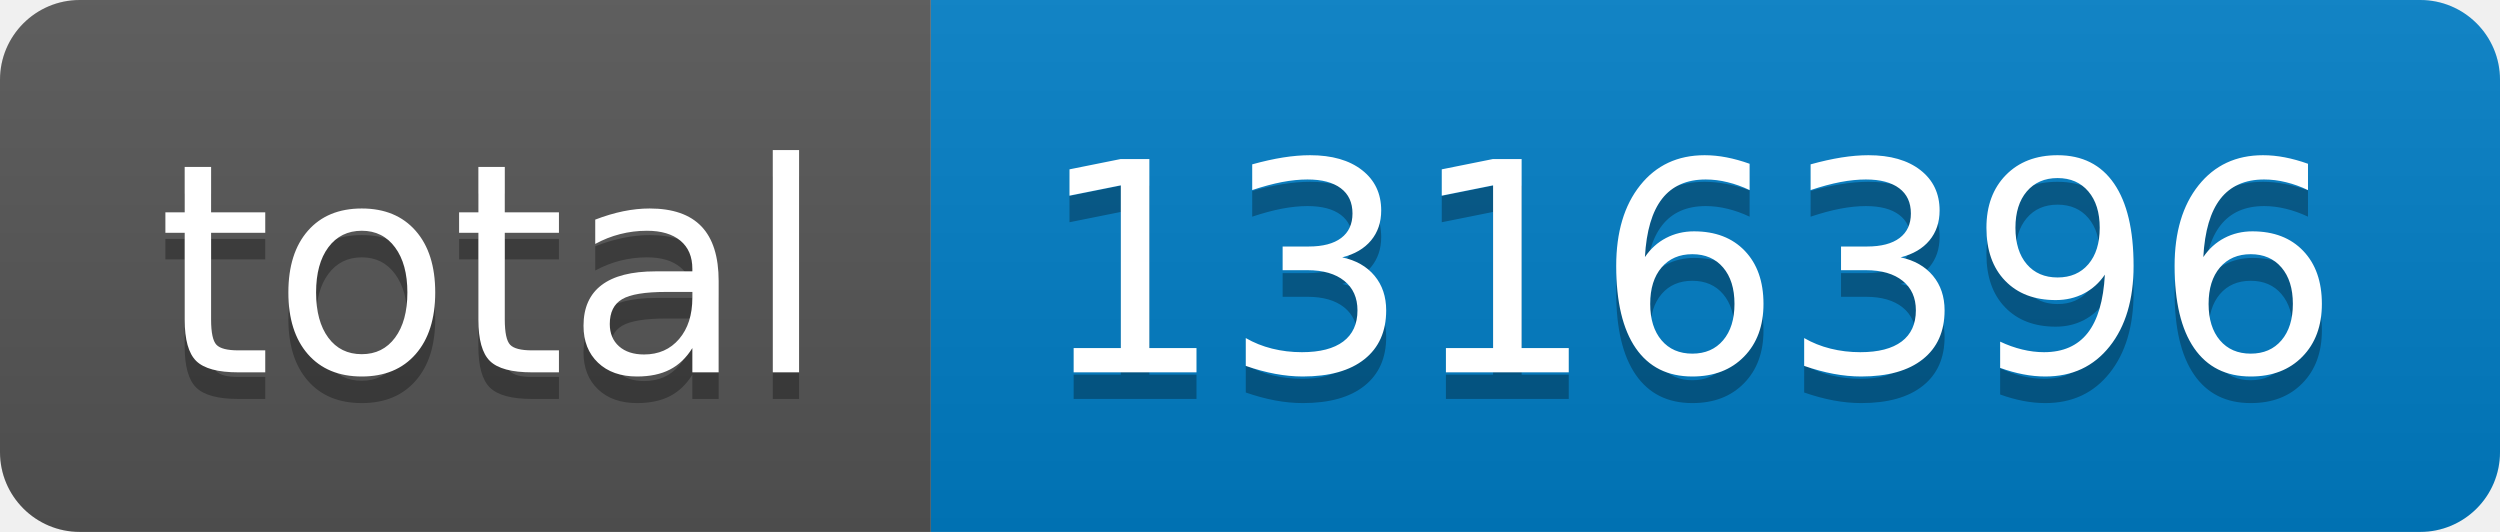
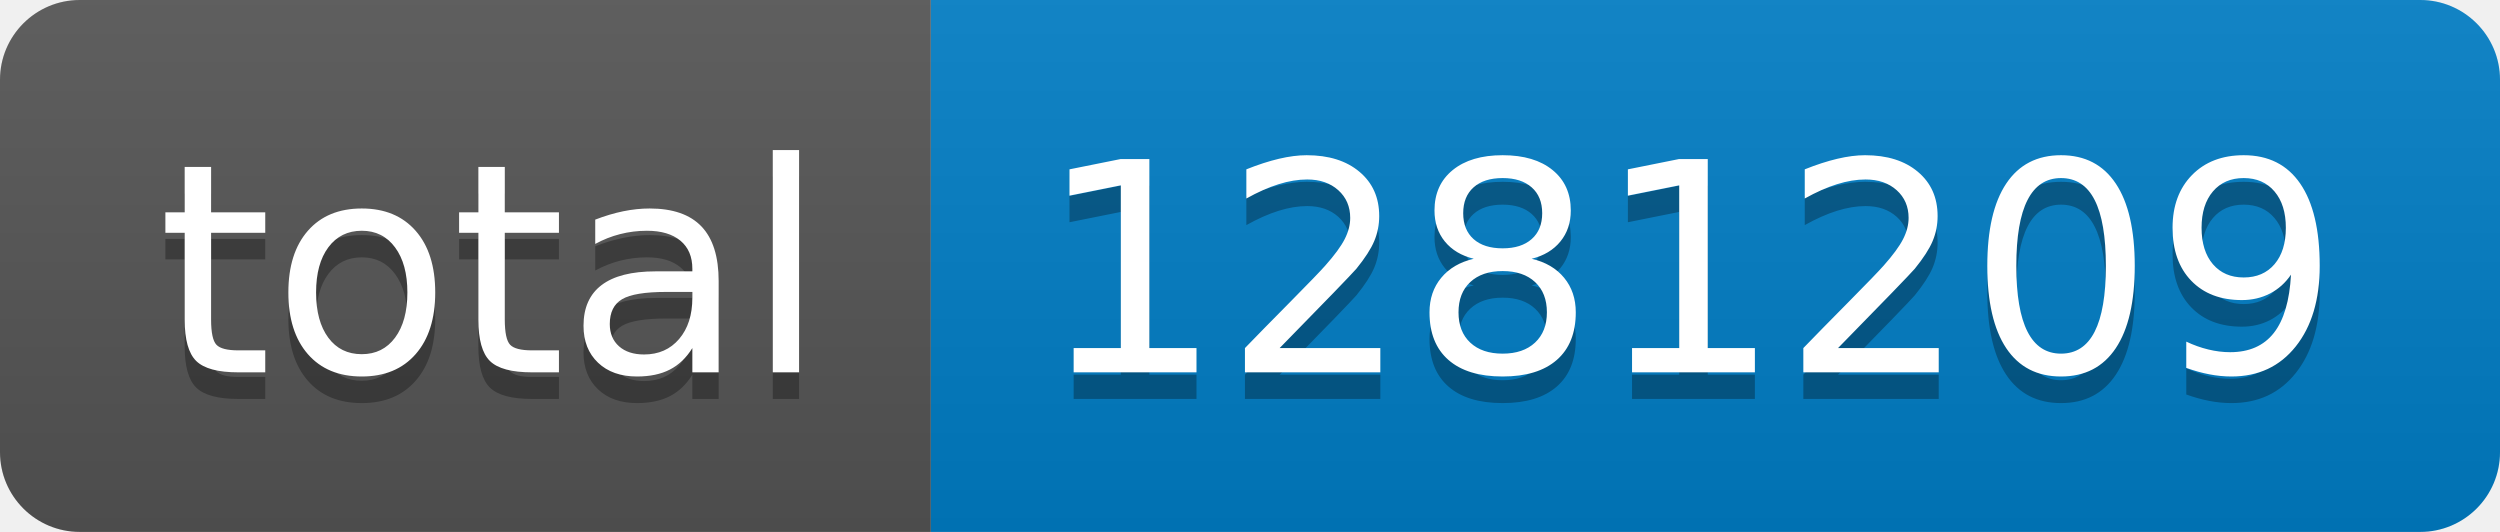
- <svg xmlns="http://www.w3.org/2000/svg" width="94" height="20" role="img" aria-label="total: 1316396">
+ <svg xmlns="http://www.w3.org/2000/svg" width="94" height="20" role="img" aria-label="total: 1281209">
  <linearGradient id="s" x2="0" y2="100%">
    <stop offset="0" stop-color="#bbb" stop-opacity=".1" />
    <stop offset="1" stop-opacity=".1" />
  </linearGradient>
  <clipPath id="r">
    <rect width="94" height="20" rx="3" fill="#fff" />
  </clipPath>
  <g clip-path="url(#r)">
    <rect width="35" height="20" fill="#555" />
    <rect x="35" width="59" height="20" fill="#007ec6" />
    <rect width="94" height="20" fill="url(#s)" />
  </g>
  <g fill="#fff" text-anchor="middle" font-family="Verdana,Geneva,DejaVu Sans,sans-serif" text-rendering="geometricPrecision" font-size="110">
    <text aria-hidden="true" x="185" y="150" fill="#010101" fill-opacity=".3" transform="scale(.1)" textLength="250">total</text>
    <text x="185" y="140" transform="scale(.1)" fill="#fff" textLength="250">total</text>
-     <text aria-hidden="true" x="635" y="150" fill="#010101" fill-opacity=".3" transform="scale(.1)" textLength="490">1316396</text>
-     <text x="635" y="140" transform="scale(.1)" fill="#fff" textLength="490">1316396</text>
+     <text aria-hidden="true" x="635" y="150" fill="#010101" fill-opacity=".3" transform="scale(.1)" textLength="490">1281209</text>
+     <text x="635" y="140" transform="scale(.1)" fill="#fff" textLength="490">1281209</text>
  </g>
</svg>
